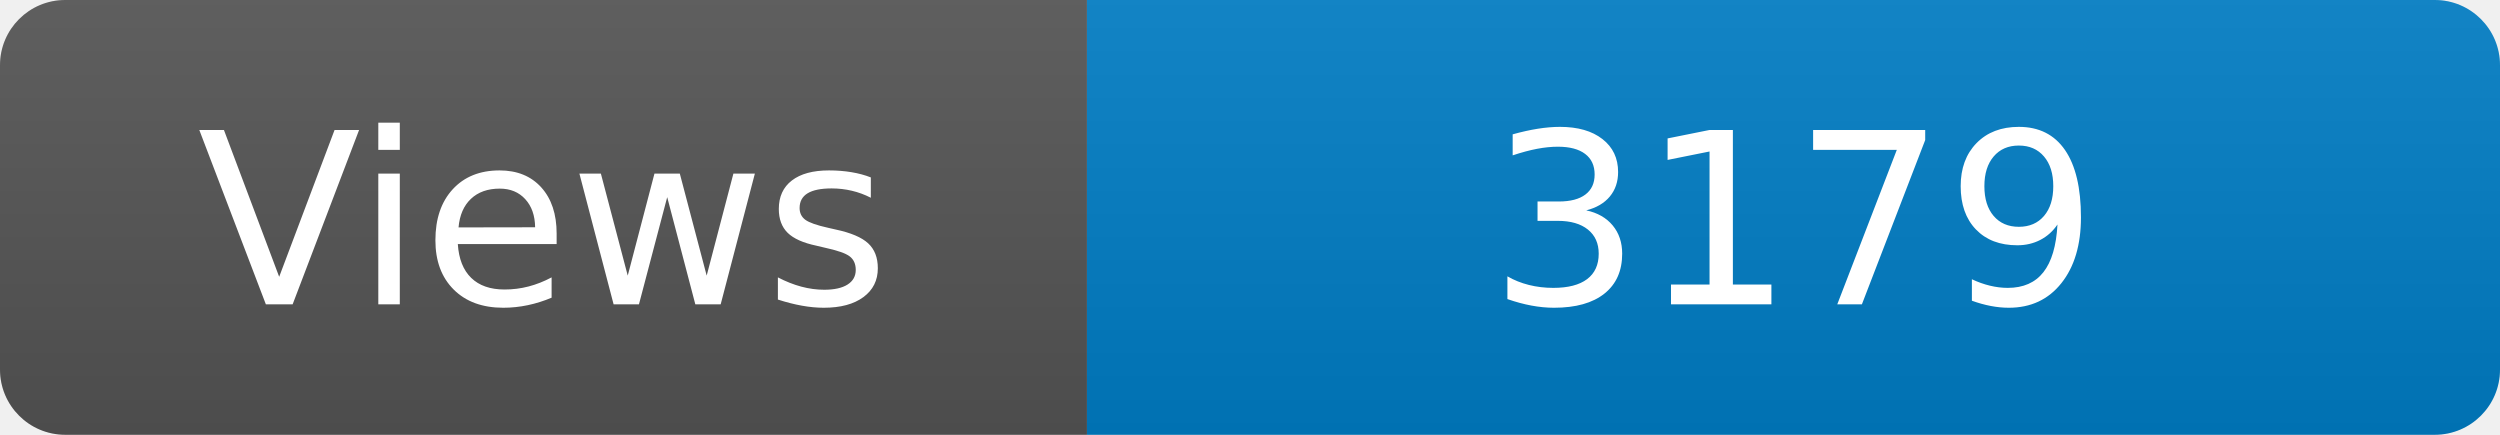
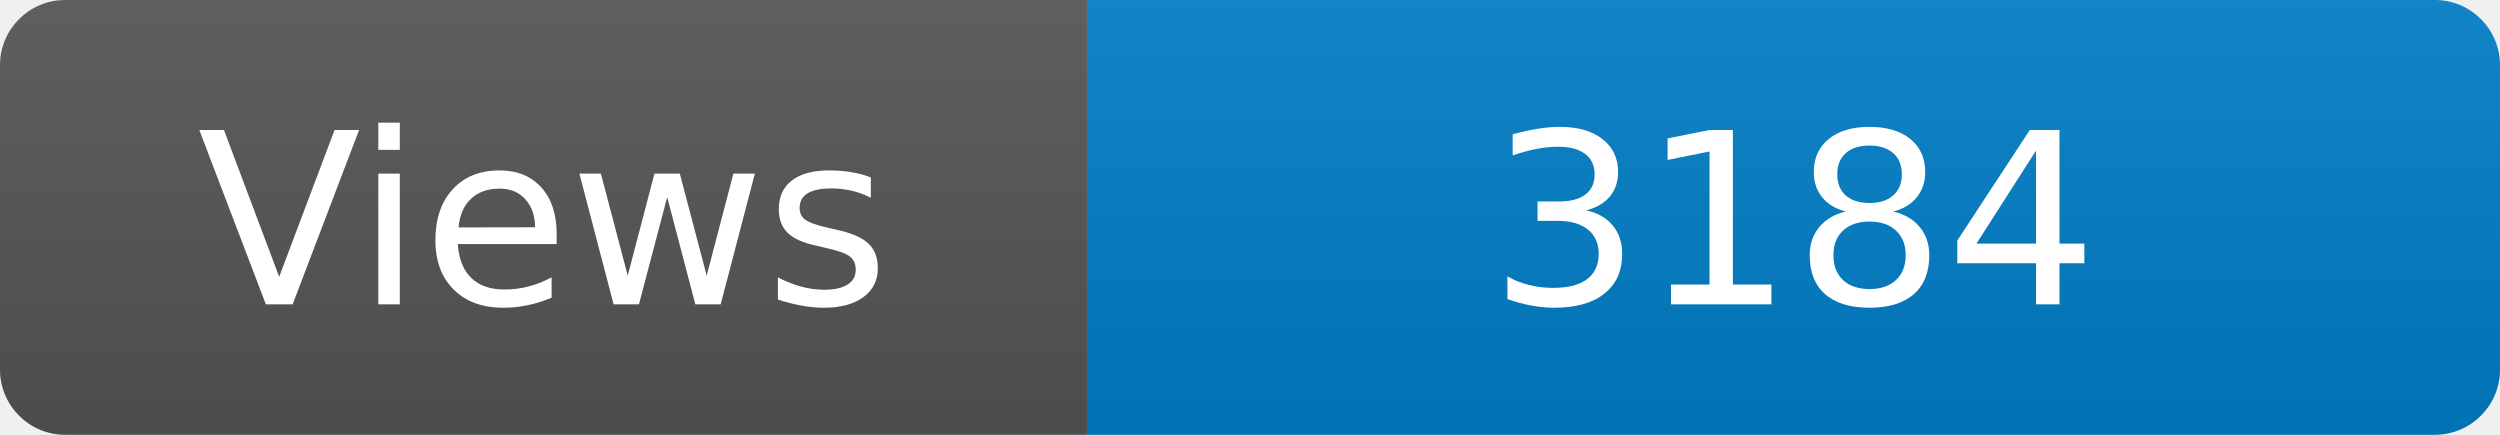
<svg xmlns="http://www.w3.org/2000/svg" width="115" height="20" role="img" aria-label="Maintained?: yes">
  <linearGradient id="s" x2="0" y2="100%">
    <stop offset="0" stop-color="#bbb" stop-opacity=".1" />
    <stop offset="1" stop-opacity=".1" />
  </linearGradient>
  <clipPath id="r">
    <rect width="115" height="20" rx="3" fill="#fff" />
  </clipPath>
  <g clip-path="url(#r)">
    <rect width="50" height="20" fill="#555" />
    <rect x="50" width="160" height="20" fill="#007ec6" />
    <rect width="115" height="20" fill="url(#s)" />
  </g>
  <g fill="#fff" text-anchor="middle" font-family="Verdana,Geneva,DejaVu Sans,sans-serif" font-size="110">
    <text x="250" y="140" transform="scale(.1)" fill="#fff">Views</text>
-     <text x="825" y="140" transform="scale(.1)" fill="#fff">3179</text>
+     <text x="825" y="140" transform="scale(.1)" fill="#fff">3184</text>
  </g>
</svg>
